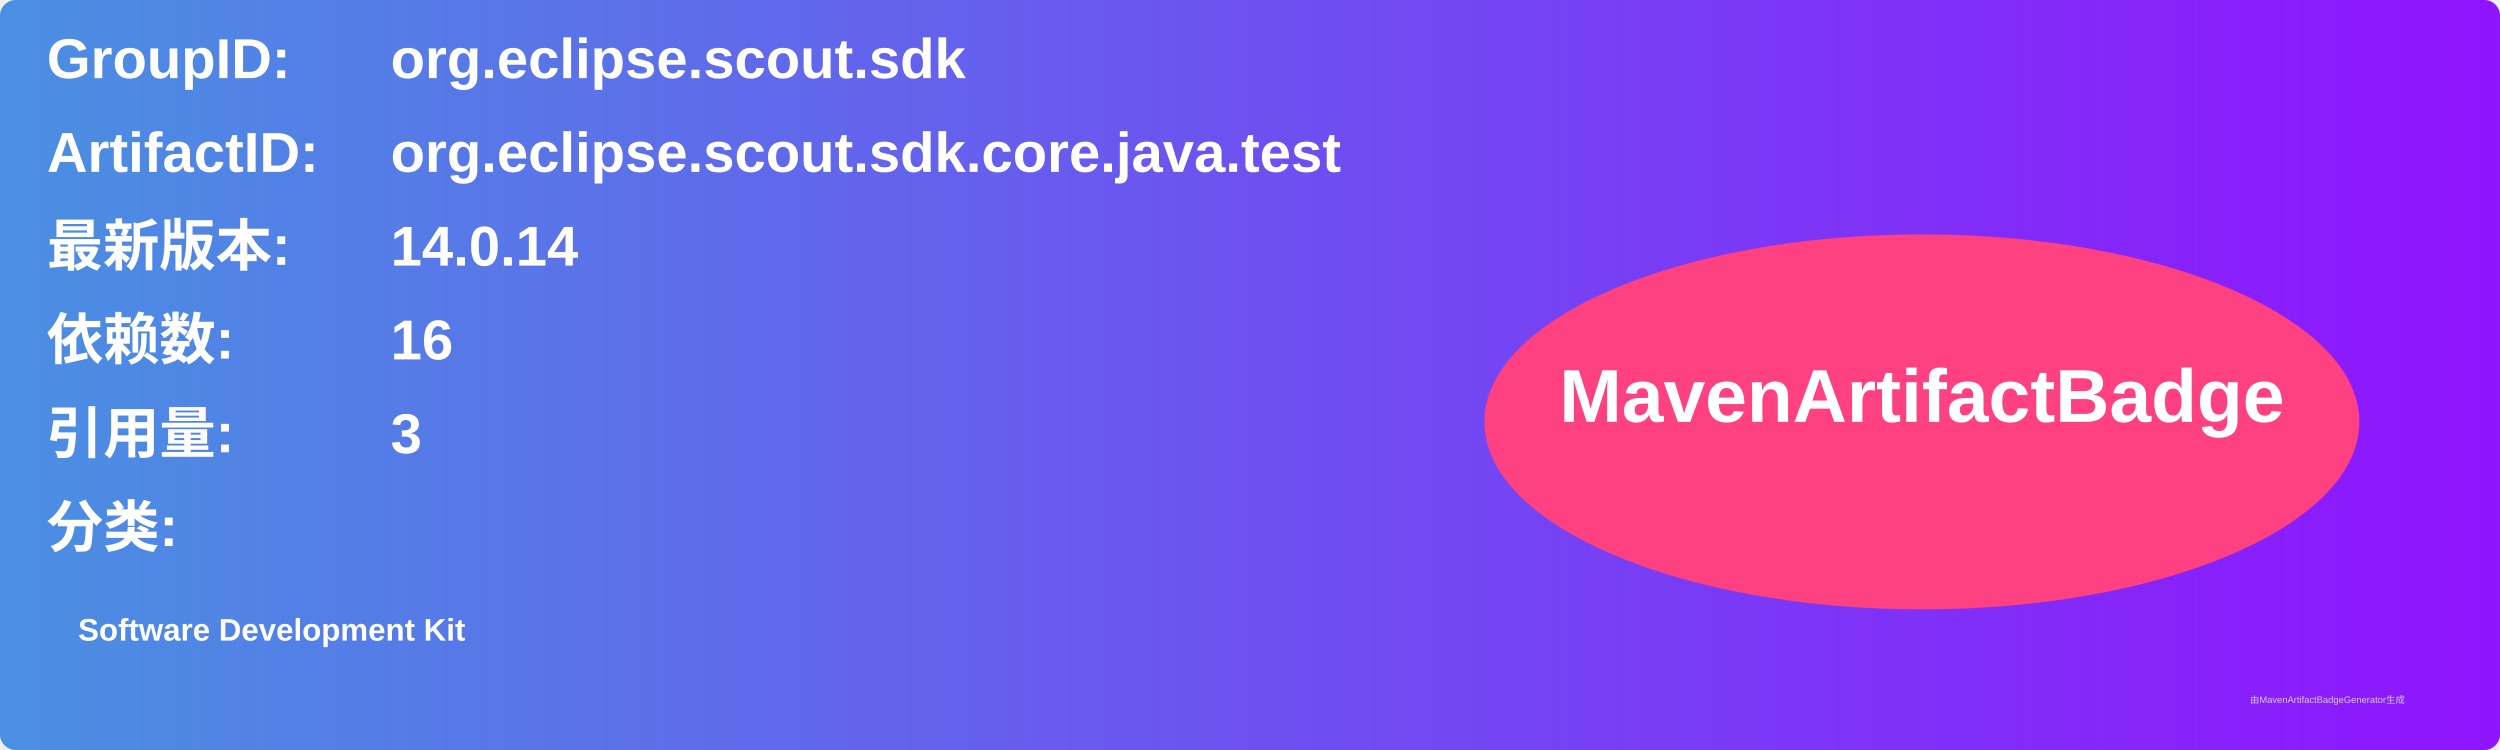
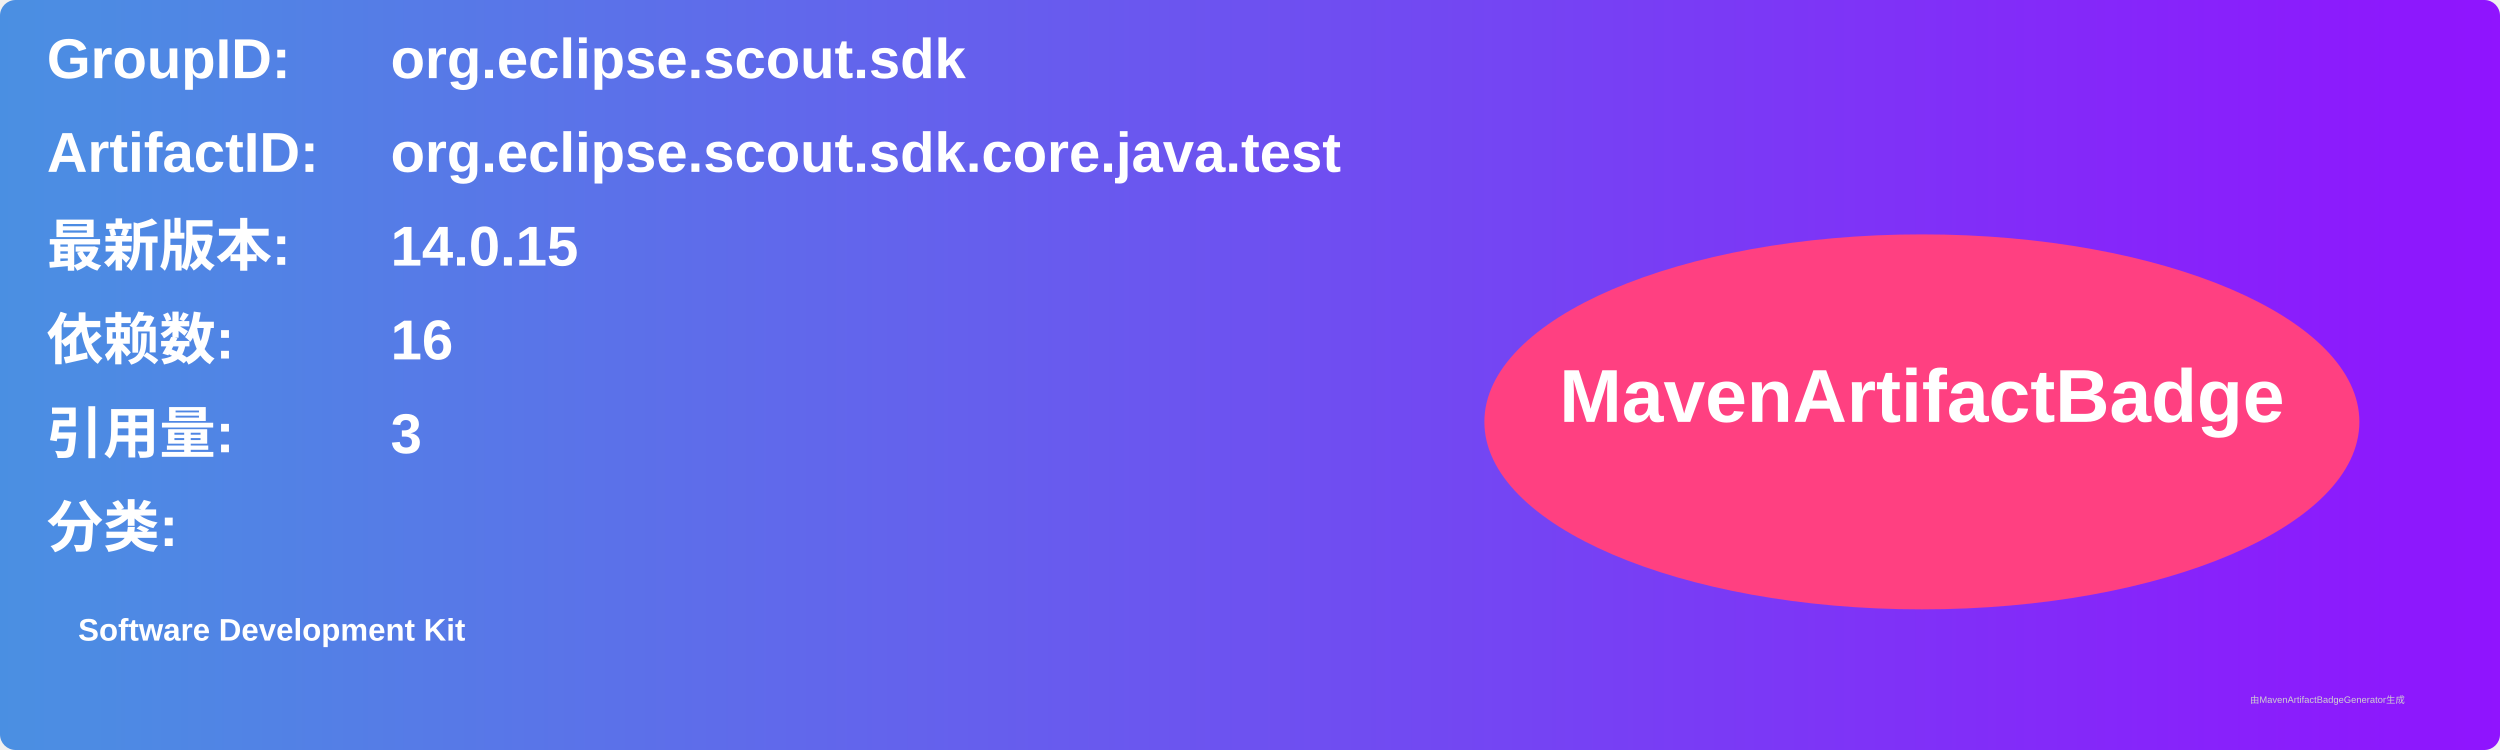
<svg xmlns="http://www.w3.org/2000/svg" width="800" height="240" viewBox="0 0 800 240">
  <linearGradient id="grad" x1="0%" y1="0%" x2="100%" y2="0%">
    <stop offset="0%" stop-color="#4a90e2" />
    <stop offset="100%" stop-color="#9013fe" />
  </linearGradient>
  <rect width="100%" height="100%" rx="5" ry="5" fill="url(#grad)" />
  <g transform="translate(15, 15)">
    <text x="0" y="10" font-family="Arial" font-size="18" fill="white" font-weight="bold" width="260">GroupID:</text>
    <text x="110" y="10" font-family="Arial" font-size="18" fill="white" font-weight="bold" width="460">org.eclipse.scout.sdk</text>
    <text x="0" y="40" font-family="Arial" font-size="18" fill="white" font-weight="bold" width="260">ArtifactID:</text>
    <text x="110" y="40" font-family="Arial" font-size="18" fill="white" font-weight="bold" width="460">org.eclipse.scout.sdk.core.java.test</text>
    <text x="0" y="70" font-family="Arial" font-size="18" fill="white" font-weight="bold">最新版本:</text>
    <text x="110" y="70" font-family="Arial" font-size="18" fill="white" font-weight="bold">
-       <tspan font-weight="bold">14.0.14</tspan>
+       <tspan font-weight="bold">14.0.15</tspan>
    </text>
    <text x="0" y="100" font-family="Arial" font-size="18" fill="white" font-weight="bold">依赖数: </text>
    <text x="110" y="100" font-family="Arial" font-size="18" fill="white">
      <tspan font-weight="bold">16</tspan>
    </text>
    <text x="0" y="130" font-family="Arial" font-size="18" fill="white" font-weight="bold">引用量: </text>
    <text x="110" y="130" font-family="Arial" font-size="18" fill="white">
      <tspan font-weight="bold">3</tspan>
    </text>
    <text x="0" y="160" font-family="Arial" font-size="18" fill="white" font-weight="bold">分类:</text>
    <text x="10" y="190" font-family="Arial" font-size="10" fill="white">
      <tspan font-weight="bold">Software Development Kit</tspan>
    </text>
    <ellipse cx="600" cy="120" rx="140" ry="60" fill="#ff4081" />
    <text x="600" y="120" text-anchor="middle" font-family="Arial" font-size="24" fill="white" font-weight="bold">MavenArtifactBadge</text>
  </g>
  <text x="720" y="225" font-family="Arial" font-size="3" fill="#d0d0d0">由MavenArtifactBadgeGenerator生成</text>
</svg>
